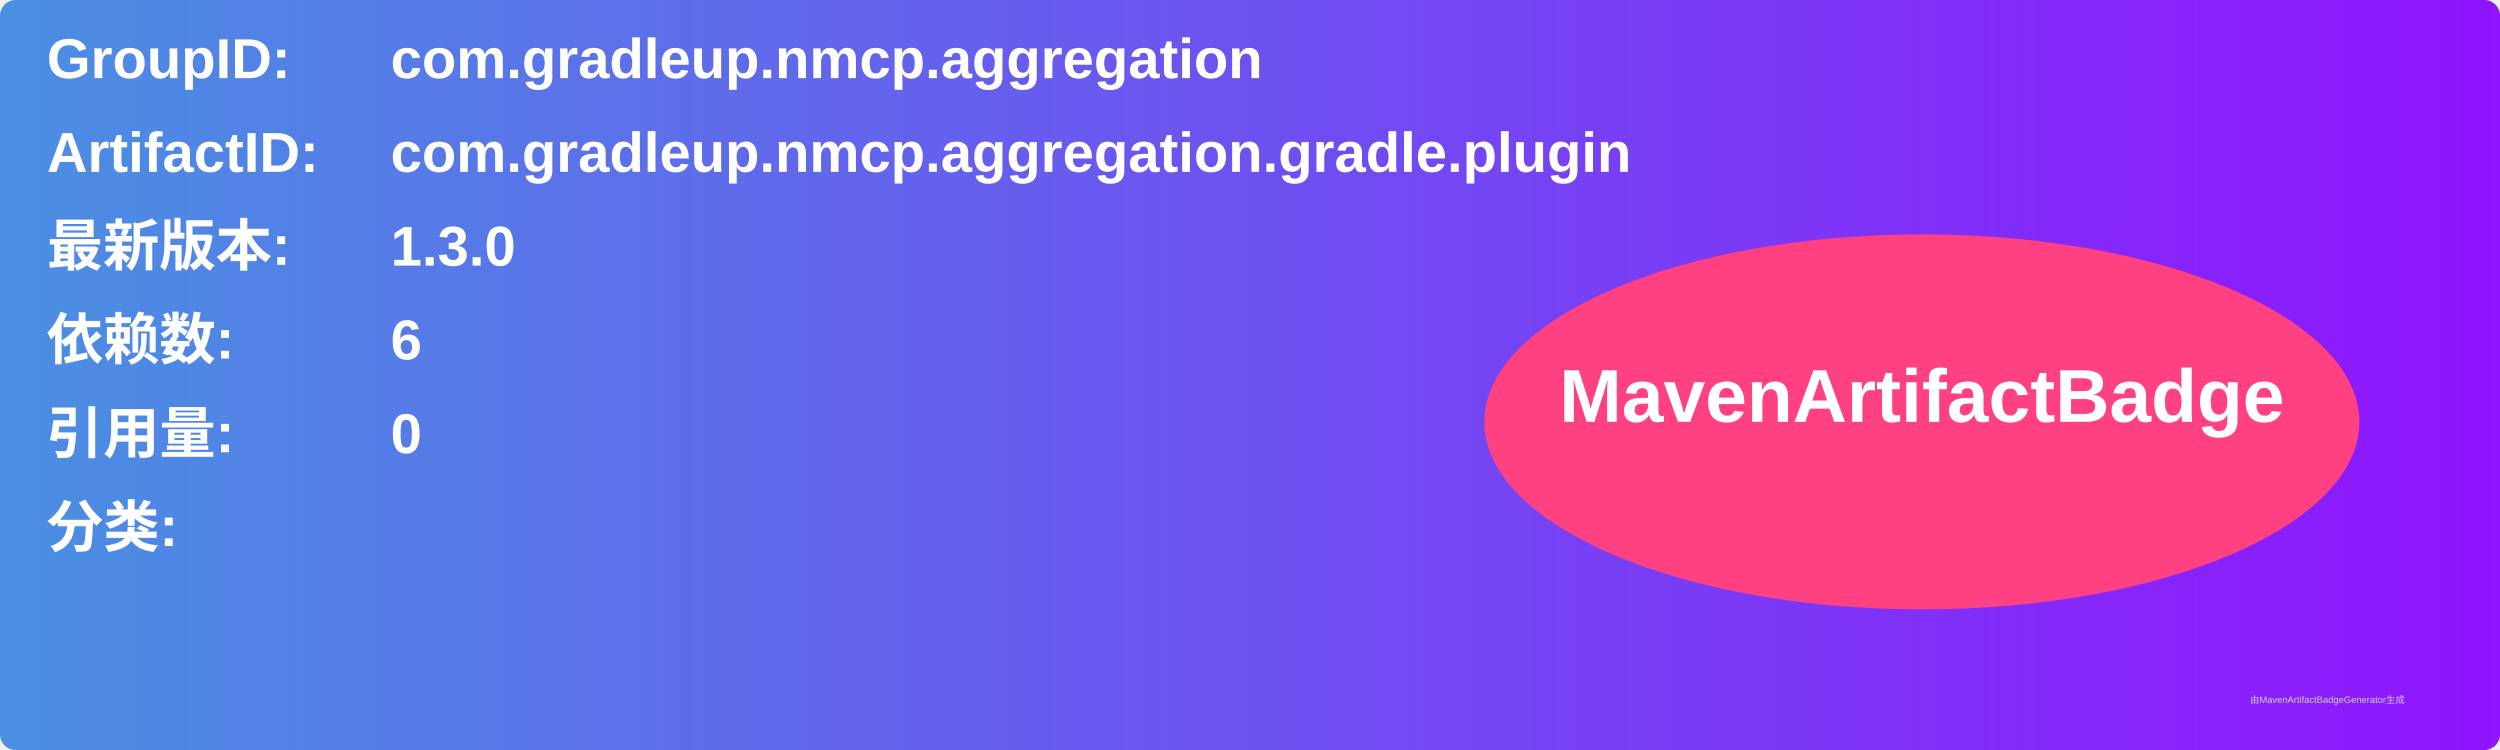
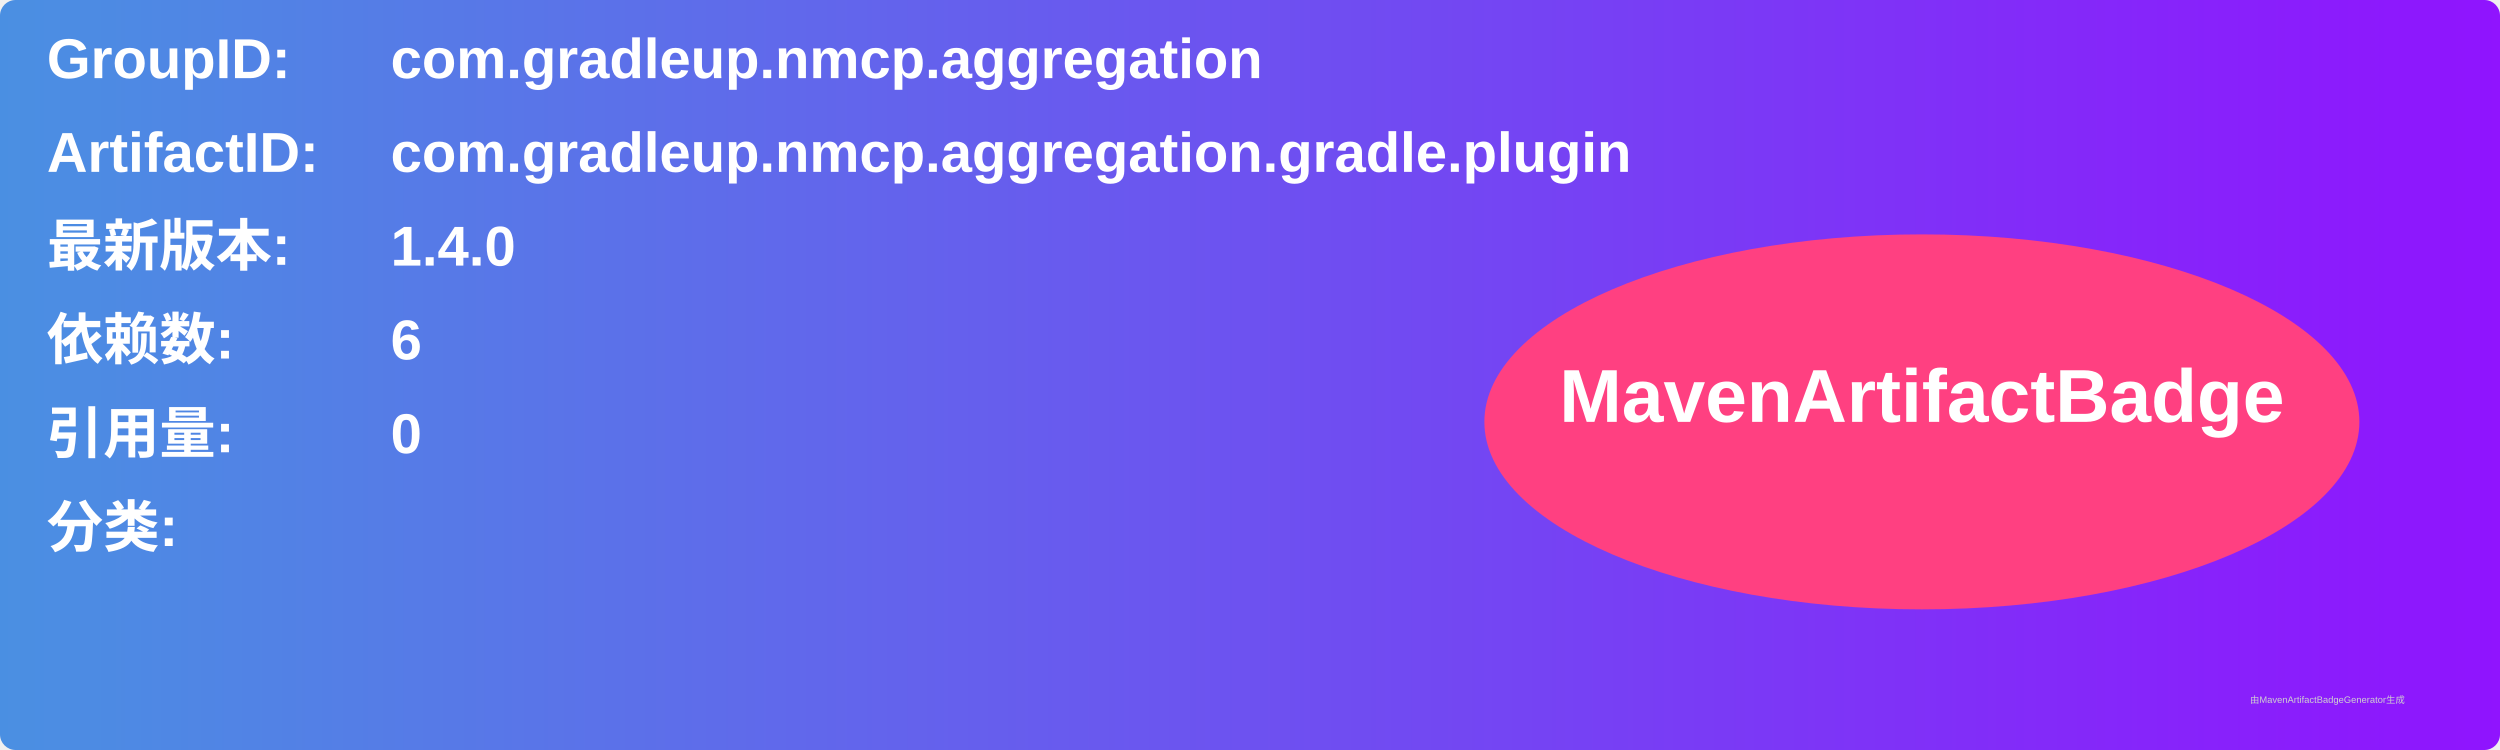
<svg xmlns="http://www.w3.org/2000/svg" width="800" height="240" viewBox="0 0 800 240">
  <linearGradient id="grad" x1="0%" y1="0%" x2="100%" y2="0%">
    <stop offset="0%" stop-color="#4a90e2" />
    <stop offset="100%" stop-color="#9013fe" />
  </linearGradient>
  <rect width="100%" height="100%" rx="5" ry="5" fill="url(#grad)" />
  <g transform="translate(15, 15)">
    <text x="0" y="10" font-family="Arial" font-size="18" fill="white" font-weight="bold" width="260">GroupID:</text>
    <text x="110" y="10" font-family="Arial" font-size="18" fill="white" font-weight="bold" width="460">com.gradleup.nmcp.aggregation</text>
    <text x="0" y="40" font-family="Arial" font-size="18" fill="white" font-weight="bold" width="260">ArtifactID:</text>
    <text x="110" y="40" font-family="Arial" font-size="18" fill="white" font-weight="bold" width="460">com.gradleup.nmcp.aggregation.gradle.plugin</text>
    <text x="0" y="70" font-family="Arial" font-size="18" fill="white" font-weight="bold">最新版本:</text>
    <text x="110" y="70" font-family="Arial" font-size="18" fill="white" font-weight="bold">
-       <tspan font-weight="bold">1.3.0</tspan>
+       <tspan font-weight="bold">1.4.0</tspan>
    </text>
    <text x="0" y="100" font-family="Arial" font-size="18" fill="white" font-weight="bold">依赖数: </text>
    <text x="110" y="100" font-family="Arial" font-size="18" fill="white">
      <tspan font-weight="bold">6</tspan>
    </text>
    <text x="0" y="130" font-family="Arial" font-size="18" fill="white" font-weight="bold">引用量: </text>
    <text x="110" y="130" font-family="Arial" font-size="18" fill="white">
      <tspan font-weight="bold">0</tspan>
    </text>
    <text x="0" y="160" font-family="Arial" font-size="18" fill="white" font-weight="bold">分类:</text>
    <text x="10" y="190" font-family="Arial" font-size="10" fill="white">
      <tspan font-weight="bold" />
    </text>
    <ellipse cx="600" cy="120" rx="140" ry="60" fill="#ff4081" />
    <text x="600" y="120" text-anchor="middle" font-family="Arial" font-size="24" fill="white" font-weight="bold">MavenArtifactBadge</text>
  </g>
  <text x="720" y="225" font-family="Arial" font-size="3" fill="#d0d0d0">由MavenArtifactBadgeGenerator生成</text>
</svg>
